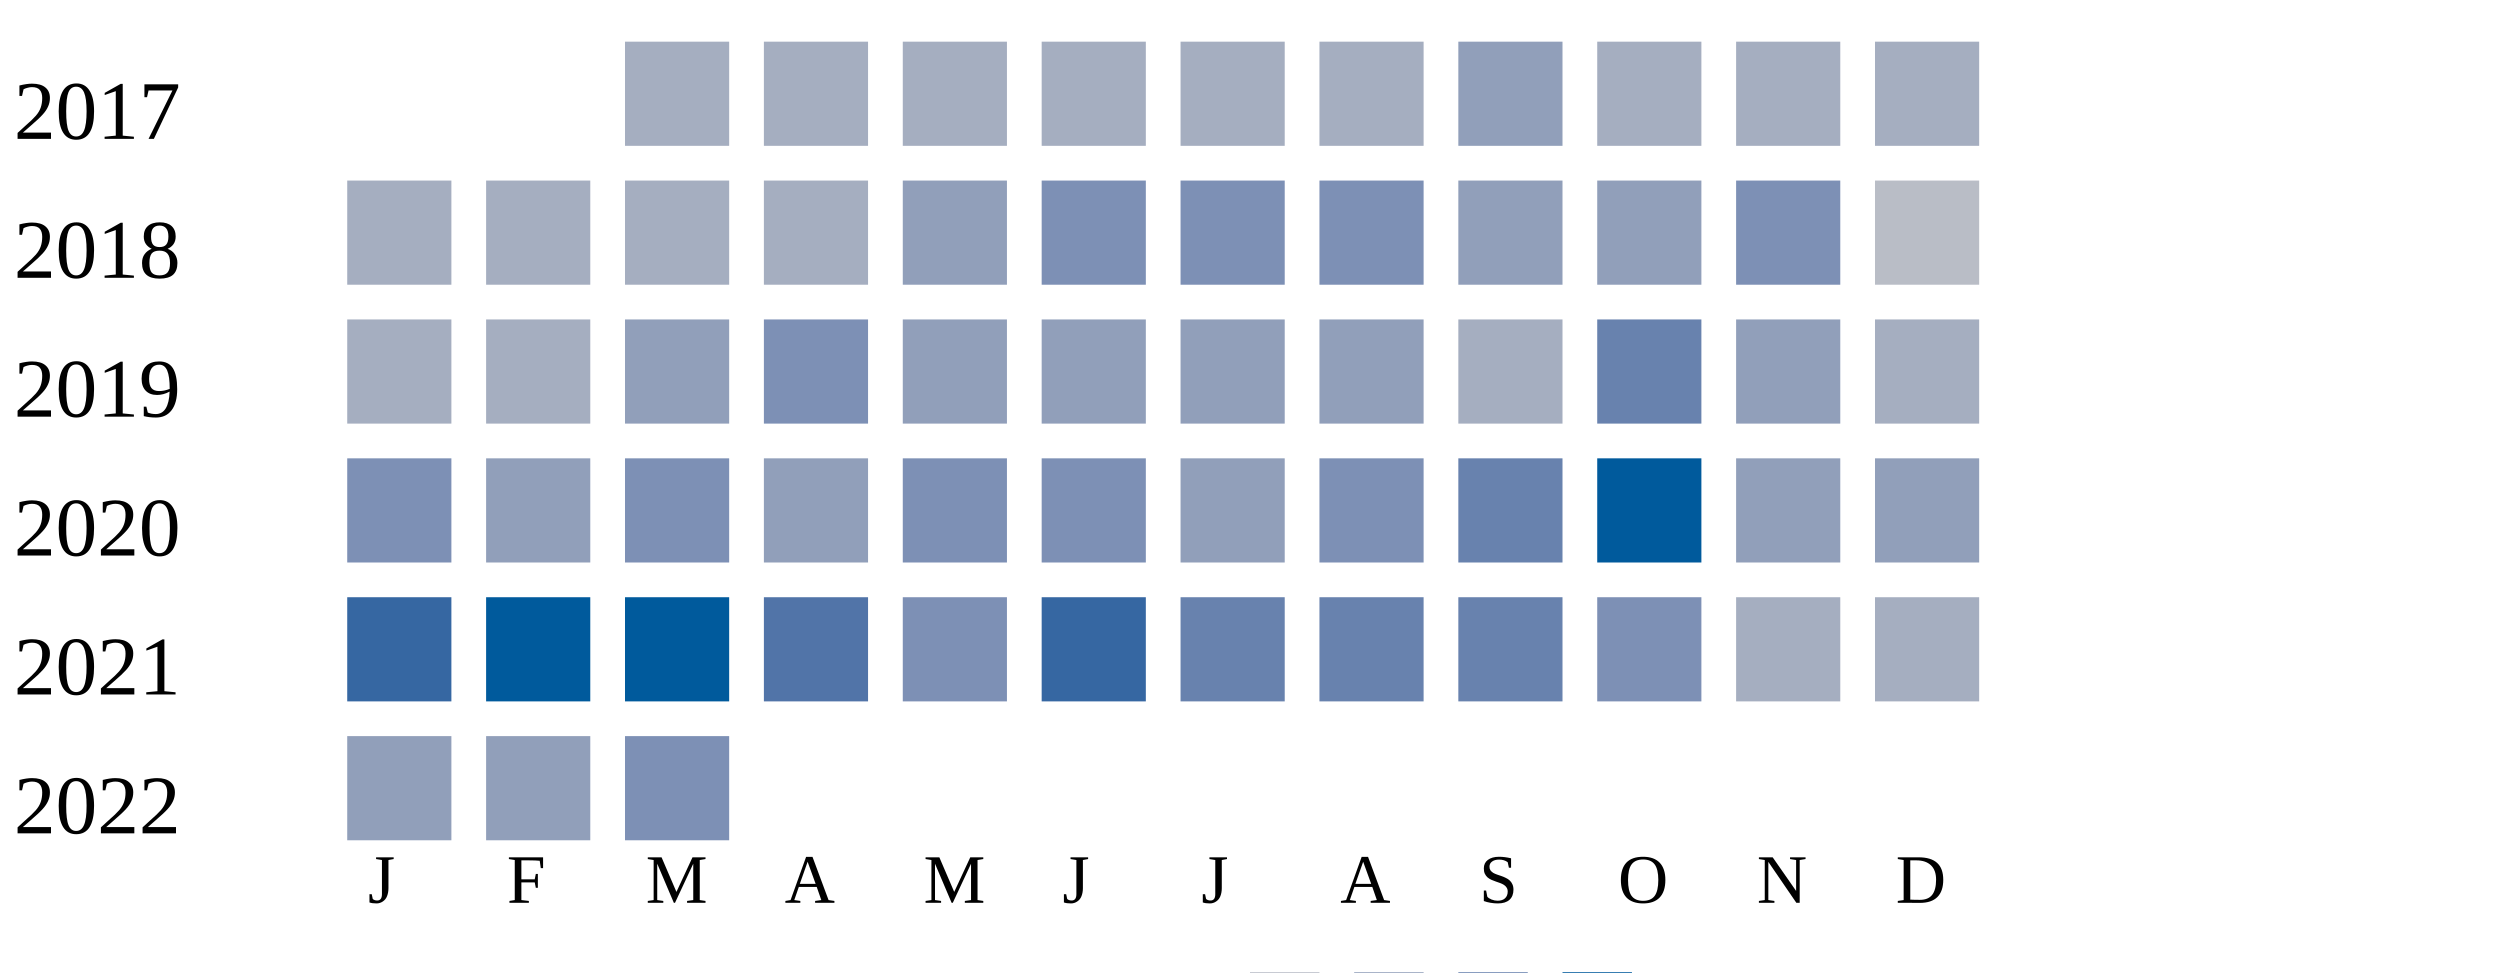
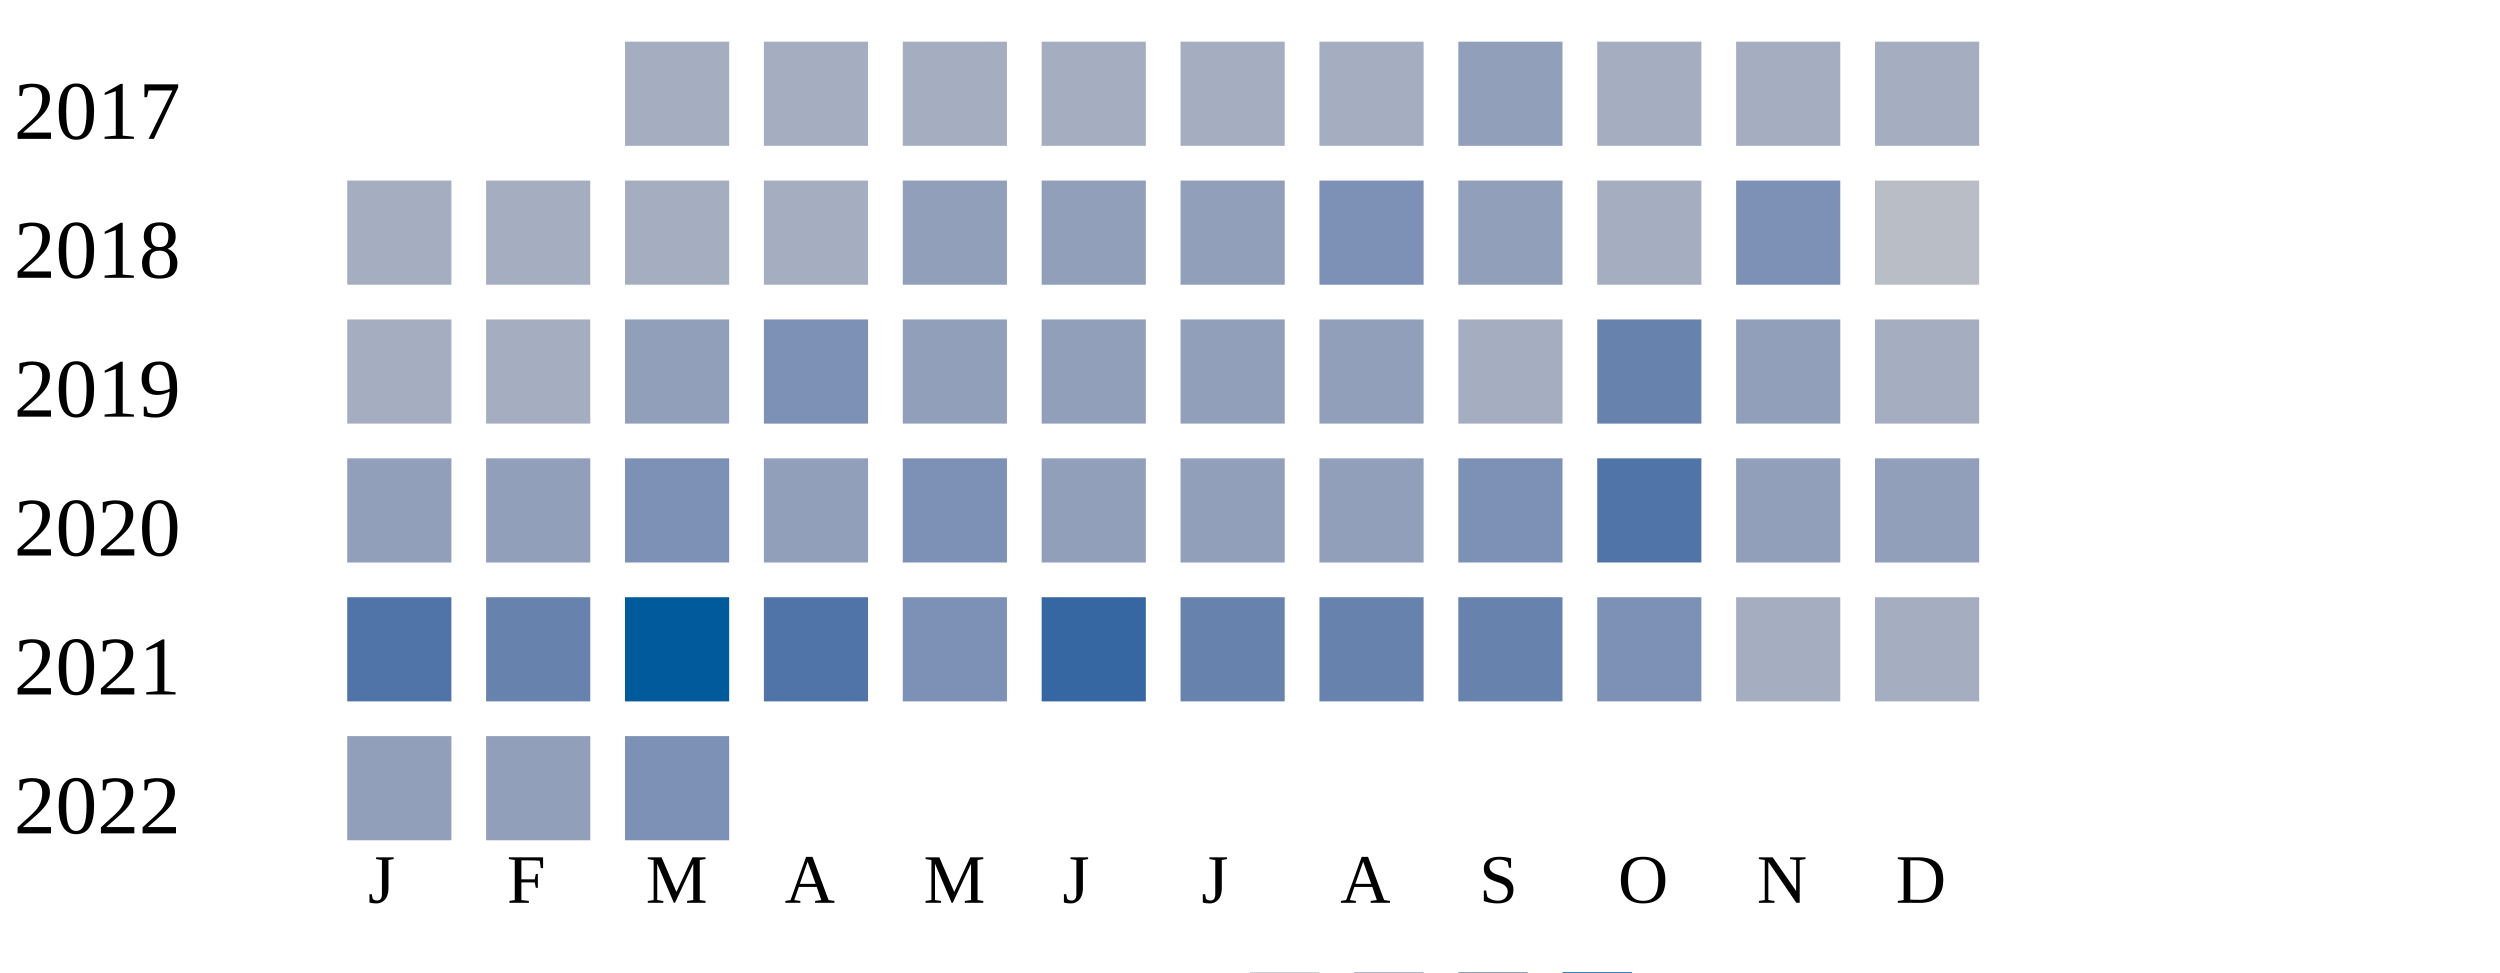
<svg xmlns="http://www.w3.org/2000/svg" width="360" height="140">
  <g transform="translate(0 0)">
    <text x="2" y="20">2017</text>
    <rect x="90" y="6" width="15" height="15" fill="#a5aec0" />
    <rect x="110" y="6" width="15" height="15" fill="#a5aec0" />
    <rect x="130" y="6" width="15" height="15" fill="#a5aec0" />
    <rect x="150" y="6" width="15" height="15" fill="#a5aec0" />
    <rect x="170" y="6" width="15" height="15" fill="#a5aec0" />
    <rect x="190" y="6" width="15" height="15" fill="#a5aec0" />
    <rect x="210" y="6" width="15" height="15" fill="#919fba" />
    <rect x="230" y="6" width="15" height="15" fill="#a5aec0" />
    <rect x="250" y="6" width="15" height="15" fill="#a5aec0" />
    <rect x="270" y="6" width="15" height="15" fill="#a5aec0" />
  </g>
  <g transform="translate(0 20)">
    <text x="2" y="20">2018</text>
    <rect x="50" y="6" width="15" height="15" fill="#a5aec0" />
    <rect x="70" y="6" width="15" height="15" fill="#a5aec0" />
    <rect x="90" y="6" width="15" height="15" fill="#a5aec0" />
    <rect x="110" y="6" width="15" height="15" fill="#a5aec0" />
    <rect x="130" y="6" width="15" height="15" fill="#919fba" />
-     <rect x="150" y="6" width="15" height="15" fill="#7d90b5" />
-     <rect x="170" y="6" width="15" height="15" fill="#7d90b5" />
+     <rect x="150" y="6" width="15" height="15" fill="#919fba" />
+     <rect x="170" y="6" width="15" height="15" fill="#919fba" />
    <rect x="190" y="6" width="15" height="15" fill="#7d90b5" />
    <rect x="210" y="6" width="15" height="15" fill="#919fba" />
-     <rect x="230" y="6" width="15" height="15" fill="#919fba" />
+     <rect x="230" y="6" width="15" height="15" fill="#a5aec0" />
    <rect x="250" y="6" width="15" height="15" fill="#7d90b5" />
    <rect x="270" y="6" width="15" height="15" fill="#b9bdc6" />
  </g>
  <g transform="translate(0 40)">
    <text x="2" y="20">2019</text>
    <rect x="50" y="6" width="15" height="15" fill="#a5aec0" />
    <rect x="70" y="6" width="15" height="15" fill="#a5aec0" />
    <rect x="90" y="6" width="15" height="15" fill="#919fba" />
    <rect x="110" y="6" width="15" height="15" fill="#7d90b5" />
    <rect x="130" y="6" width="15" height="15" fill="#919fba" />
    <rect x="150" y="6" width="15" height="15" fill="#919fba" />
    <rect x="170" y="6" width="15" height="15" fill="#919fba" />
    <rect x="190" y="6" width="15" height="15" fill="#919fba" />
    <rect x="210" y="6" width="15" height="15" fill="#a5aec0" />
    <rect x="230" y="6" width="15" height="15" fill="#6882ae" />
    <rect x="250" y="6" width="15" height="15" fill="#919fba" />
    <rect x="270" y="6" width="15" height="15" fill="#a5aec0" />
  </g>
  <g transform="translate(0 60)">
    <text x="2" y="20">2020</text>
-     <rect x="50" y="6" width="15" height="15" fill="#7d90b5" />
+     <rect x="50" y="6" width="15" height="15" fill="#919fba" />
    <rect x="70" y="6" width="15" height="15" fill="#919fba" />
    <rect x="90" y="6" width="15" height="15" fill="#7d90b5" />
    <rect x="110" y="6" width="15" height="15" fill="#919fba" />
    <rect x="130" y="6" width="15" height="15" fill="#7d90b5" />
-     <rect x="150" y="6" width="15" height="15" fill="#7d90b5" />
+     <rect x="150" y="6" width="15" height="15" fill="#919fba" />
    <rect x="170" y="6" width="15" height="15" fill="#919fba" />
-     <rect x="190" y="6" width="15" height="15" fill="#7d90b5" />
-     <rect x="210" y="6" width="15" height="15" fill="#6882ae" />
-     <rect x="230" y="6" width="15" height="15" fill="#005a9c" />
+     <rect x="190" y="6" width="15" height="15" fill="#919fba" />
+     <rect x="210" y="6" width="15" height="15" fill="#7d90b5" />
+     <rect x="230" y="6" width="15" height="15" fill="#5174a8" />
    <rect x="250" y="6" width="15" height="15" fill="#919fba" />
    <rect x="270" y="6" width="15" height="15" fill="#919fba" />
  </g>
  <g transform="translate(0 80)">
    <text x="2" y="20">2021</text>
-     <rect x="50" y="6" width="15" height="15" fill="#3667a2" />
-     <rect x="70" y="6" width="15" height="15" fill="#005a9c" />
+     <rect x="50" y="6" width="15" height="15" fill="#5174a8" />
+     <rect x="70" y="6" width="15" height="15" fill="#6882ae" />
    <rect x="90" y="6" width="15" height="15" fill="#005a9c" />
    <rect x="110" y="6" width="15" height="15" fill="#5174a8" />
    <rect x="130" y="6" width="15" height="15" fill="#7d90b5" />
    <rect x="150" y="6" width="15" height="15" fill="#3667a2" />
    <rect x="170" y="6" width="15" height="15" fill="#6882ae" />
    <rect x="190" y="6" width="15" height="15" fill="#6882ae" />
    <rect x="210" y="6" width="15" height="15" fill="#6882ae" />
    <rect x="230" y="6" width="15" height="15" fill="#7d90b5" />
    <rect x="250" y="6" width="15" height="15" fill="#a5aec0" />
    <rect x="270" y="6" width="15" height="15" fill="#a5aec0" />
  </g>
  <g transform="translate(0 100)">
    <text x="2" y="20">2022</text>
    <rect x="50" y="6" width="15" height="15" fill="#919fba" />
    <rect x="70" y="6" width="15" height="15" fill="#919fba" />
    <rect x="90" y="6" width="15" height="15" fill="#7d90b5" />
  </g>
  <text style="font-size: 10px; text-align: center" x="53" y="130">J</text>
  <text style="font-size: 10px; text-align: center" x="73" y="130">F</text>
  <text style="font-size: 10px; text-align: center" x="93" y="130">M</text>
  <text style="font-size: 10px; text-align: center" x="113" y="130">A</text>
  <text style="font-size: 10px; text-align: center" x="133" y="130">M</text>
  <text style="font-size: 10px; text-align: center" x="153" y="130">J</text>
  <text style="font-size: 10px; text-align: center" x="173" y="130">J</text>
  <text style="font-size: 10px; text-align: center" x="193" y="130">A</text>
  <text style="font-size: 10px; text-align: center" x="213" y="130">S</text>
  <text style="font-size: 10px; text-align: center" x="233" y="130">O</text>
  <text style="font-size: 10px; text-align: center" x="253" y="130">N</text>
  <text style="font-size: 10px; text-align: center" x="273" y="130">D</text>
  <text style="font-size: 10px;" x="155" y="149">Less</text>
  <rect fill="#b9bdc6" width="10" height="10" x="180" y="140" />
  <rect fill="#919fba" width="10" height="10" x="195" y="140" />
  <rect fill="#6882ae" width="10" height="10" x="210" y="140" />
  <rect fill="#005a9c" width="10" height="10" x="225" y="140" />
  <text x="240" y="149" style="font-size: 10px;">More</text>
</svg>
